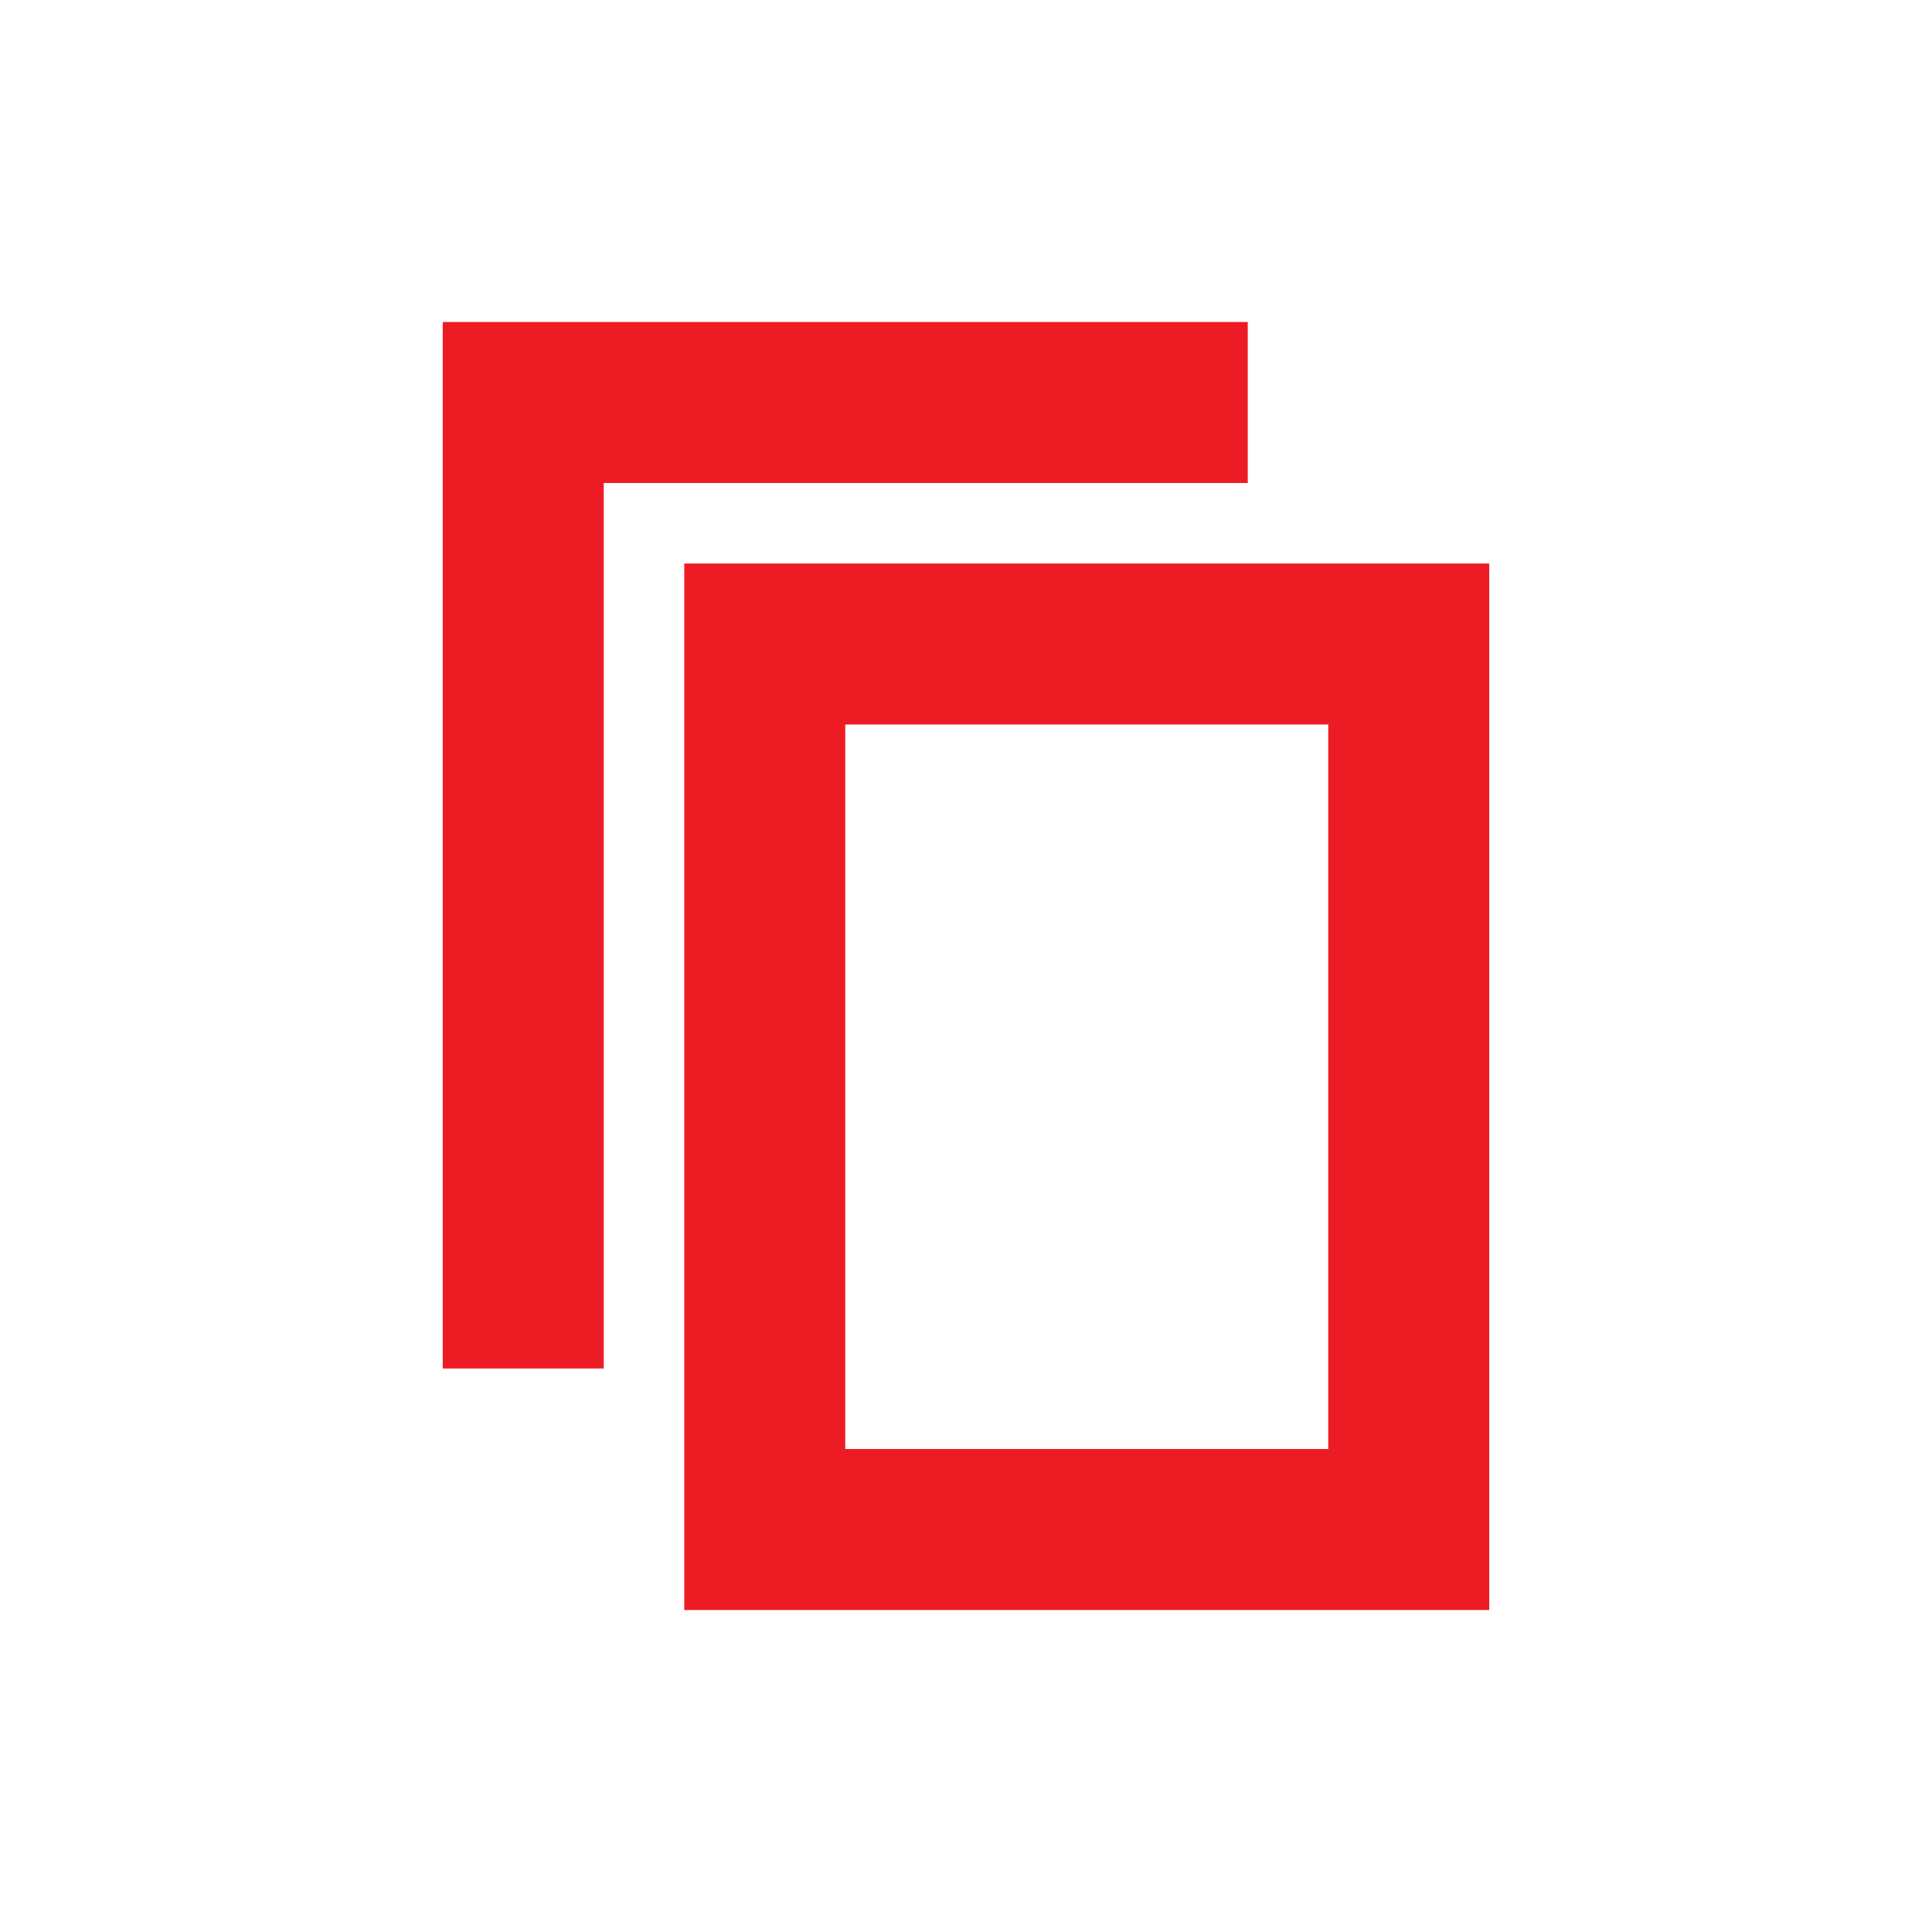
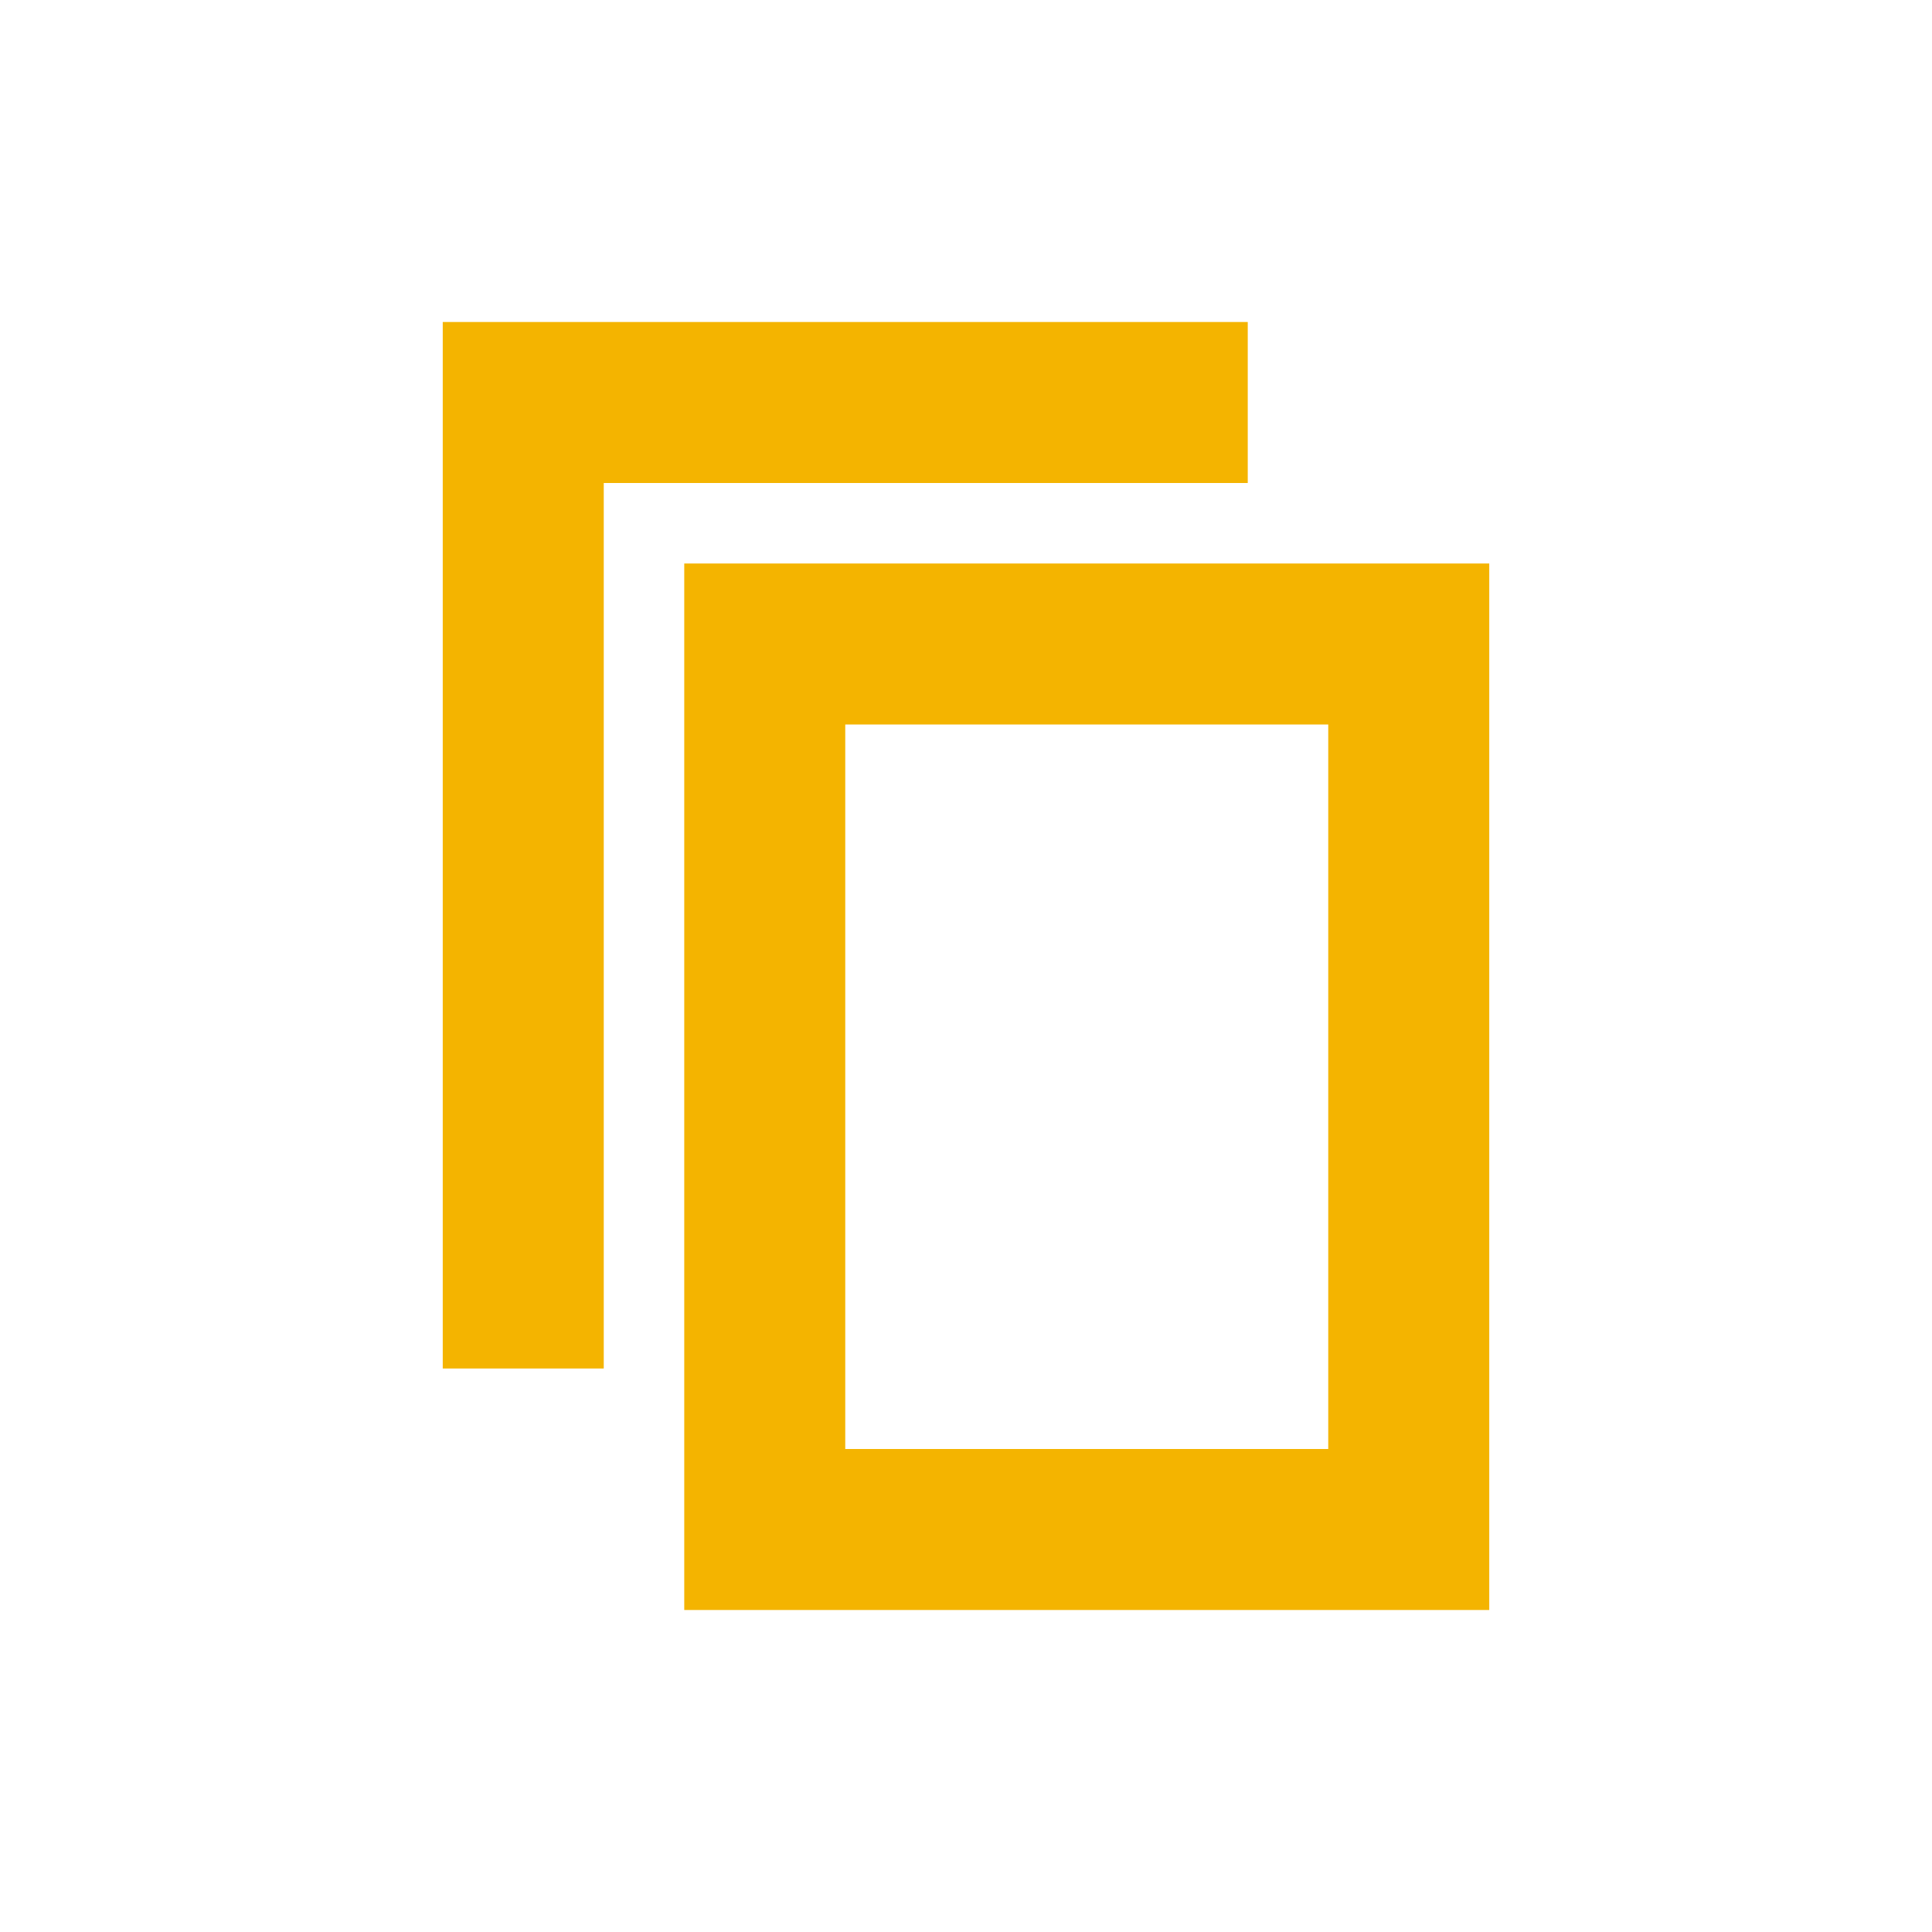
- <svg xmlns="http://www.w3.org/2000/svg" width="24px" height="24px" viewBox="0 0 24 24" version="1.1" id="svg13">
-   <defs id="defs17" />
-   <g id="Artboard" stroke="none" stroke-width="1" fill="none" fill-rule="evenodd">
+ <svg xmlns="http://www.w3.org/2000/svg" version="1.1" id="svg13" x="0px" y="0px" viewBox="0 0 24 24" style="enable-background:new 0 0 24 24;" xml:space="preserve">
+   <style type="text/css">
+ 	.st0{fill:#F4B400;}
+ 	.st1{fill:none;}
+ </style>
+   <g id="Artboard">
    <g id="ic-copy" transform="translate(2, 2)">
-       <g id="Group_8993" transform="translate(3, 2)" fill="#5C4B7D" fill-rule="nonzero" style="fill:#ed1c24;fill-opacity:1">
-         <polygon id="Path_18959" points="2.5 13 0.5 13 0.5 0 10.5 0 10.5 2 2.5 2" style="fill:#ed1c24;fill-opacity:1" />
+       <g id="Group_8993" transform="translate(3, 2)">
+         <polygon id="Path_18959" class="st0" points="2.5,13 0.5,13 0.5,0 10.5,0 10.5,2 2.5,2    " />
      </g>
-       <polygon id="Rectangle_4640" points="0 0 20 0 20 20 0 20" />
-       <g id="Group_8994" transform="translate(6, 5)" fill="#5C4B7D" fill-rule="nonzero" style="fill:#ed1c24;fill-opacity:1">
-         <path d="M10.5,13 L0.5,13 L0.5,0 L10.5,0 L10.5,13 Z M2.5,11 L8.5,11 L8.5,2 L2.5,2 L2.5,11 Z" id="Path_18960" style="fill:#ed1c24;fill-opacity:1" />
+       <polygon id="Rectangle_4640" class="st1" points="0,0 20,0 20,20 0,20   " />
+       <g id="Group_8994" transform="translate(6, 5)">
+         <path id="Path_18960" class="st0" d="M10.5,13h-10V0h10V13z M2.5,11h6V2h-6V11z" />
      </g>
    </g>
  </g>
</svg>
